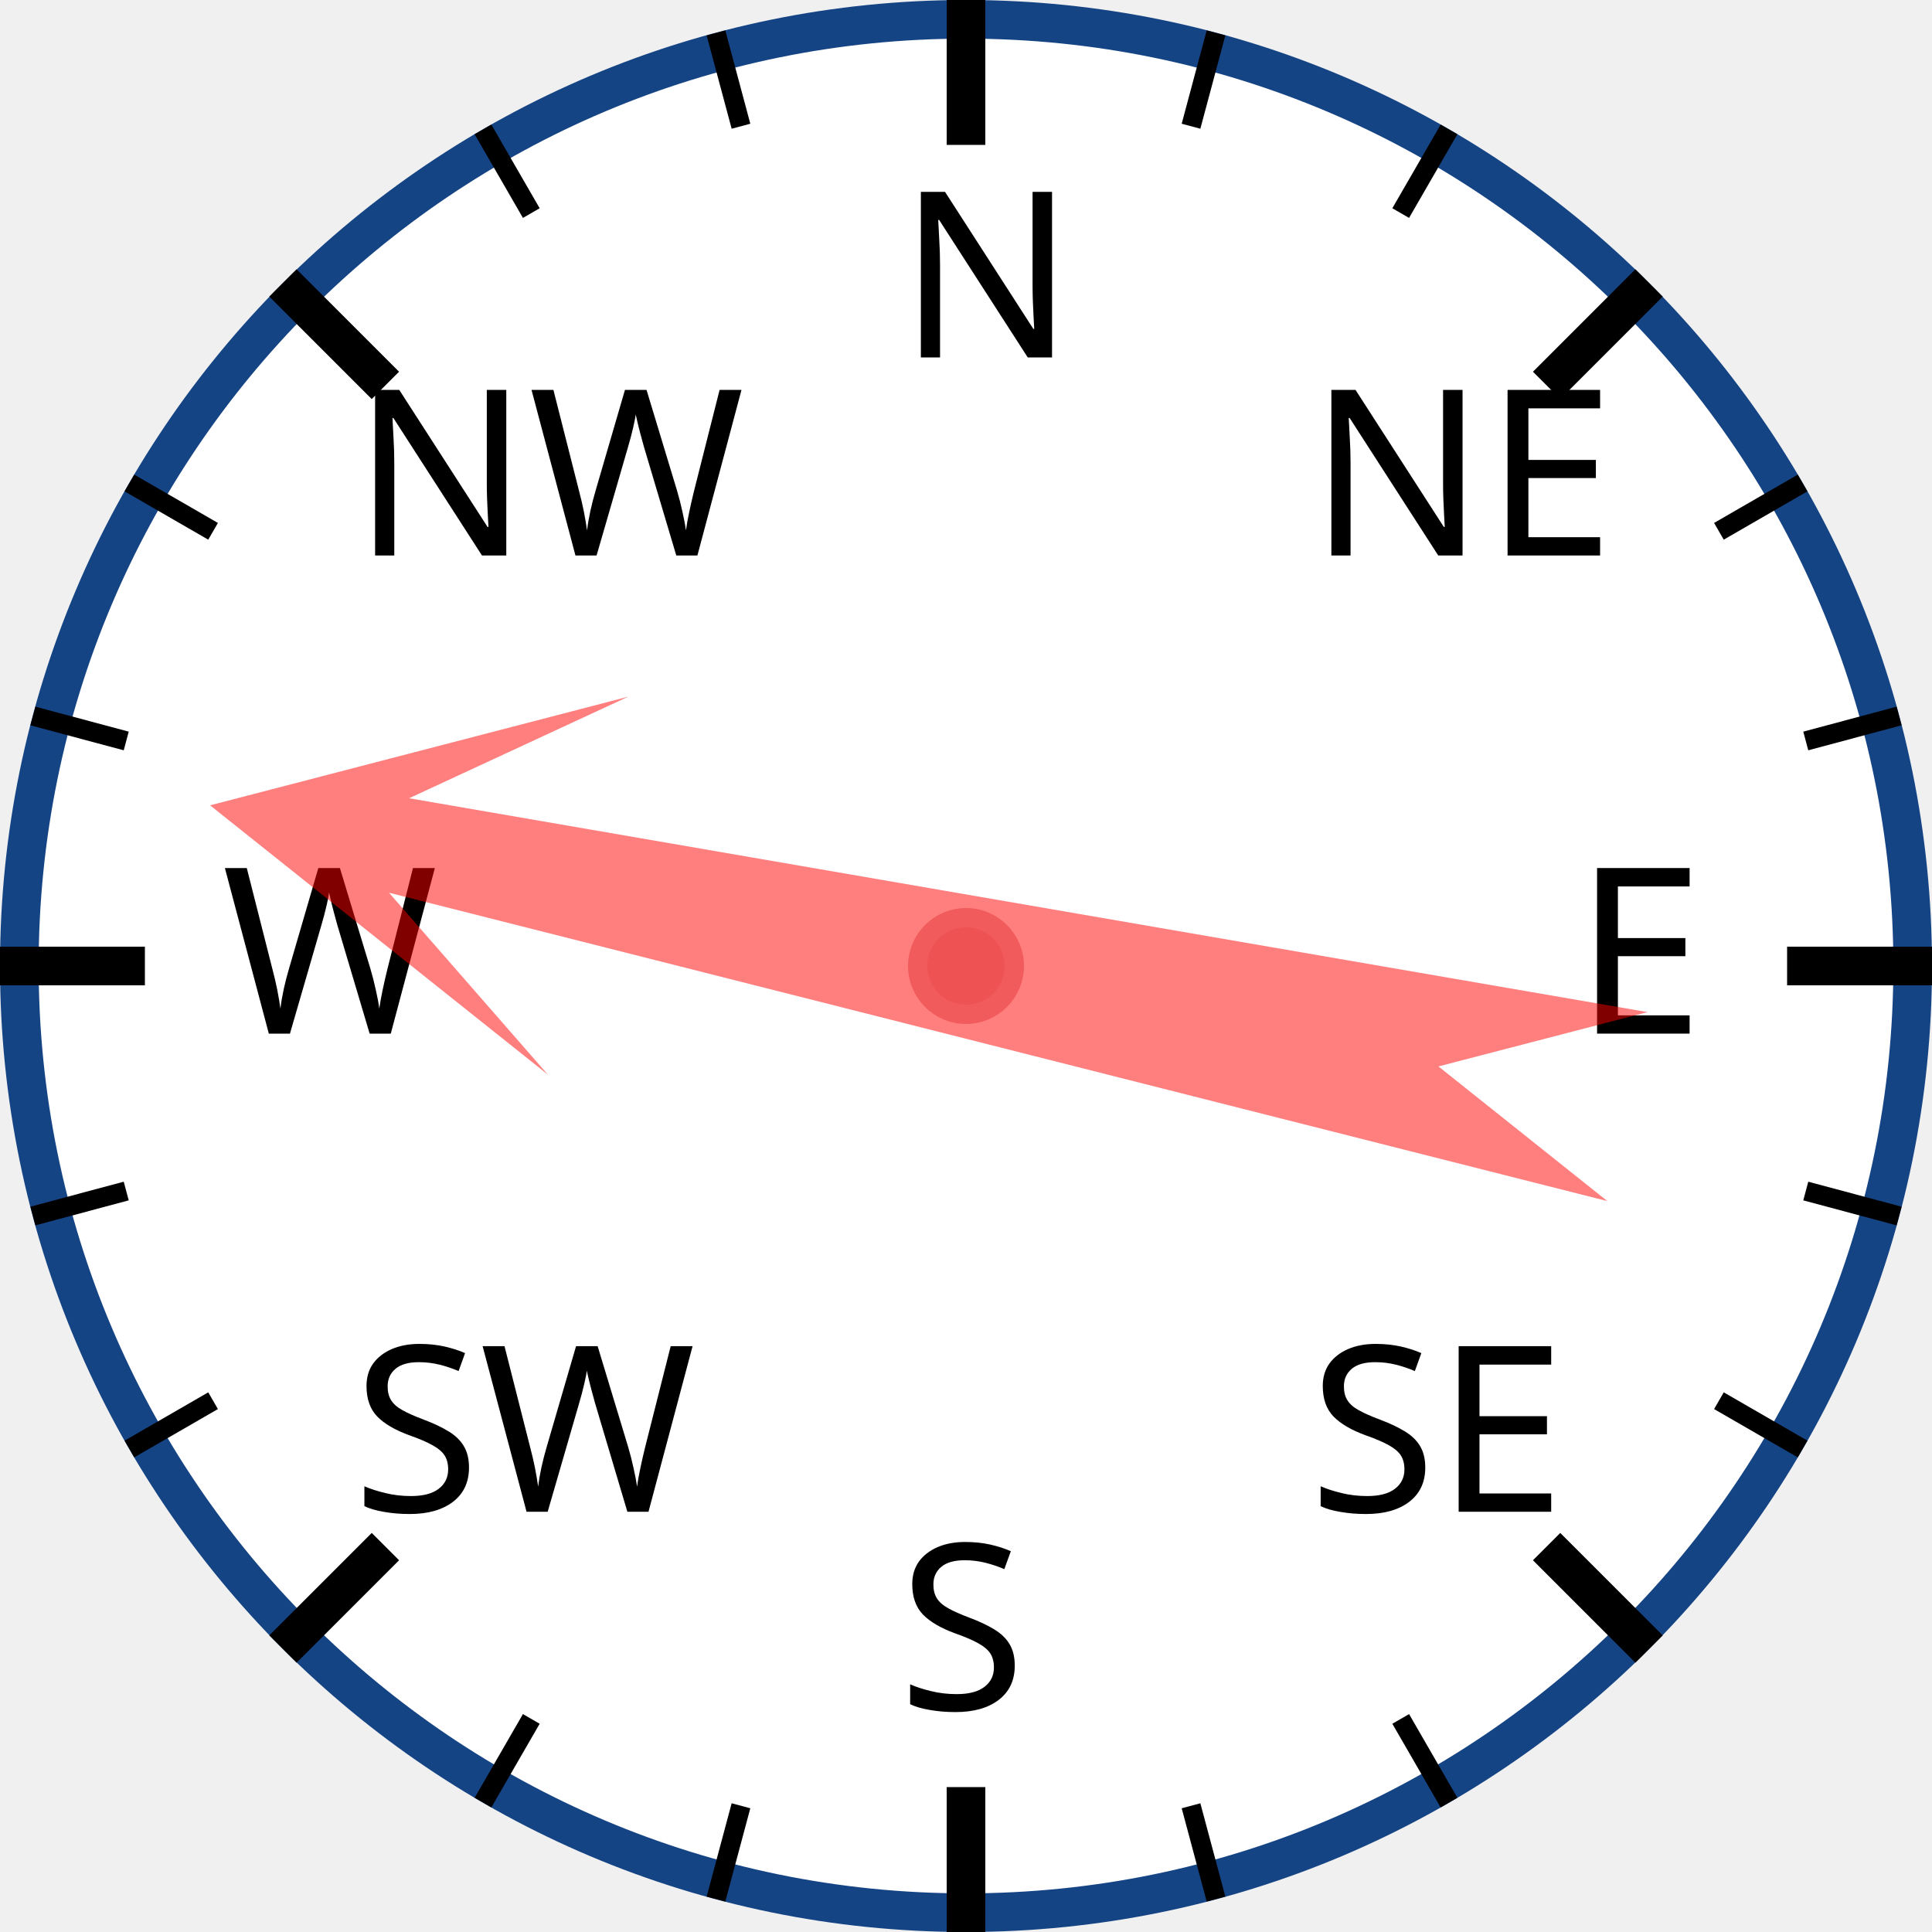
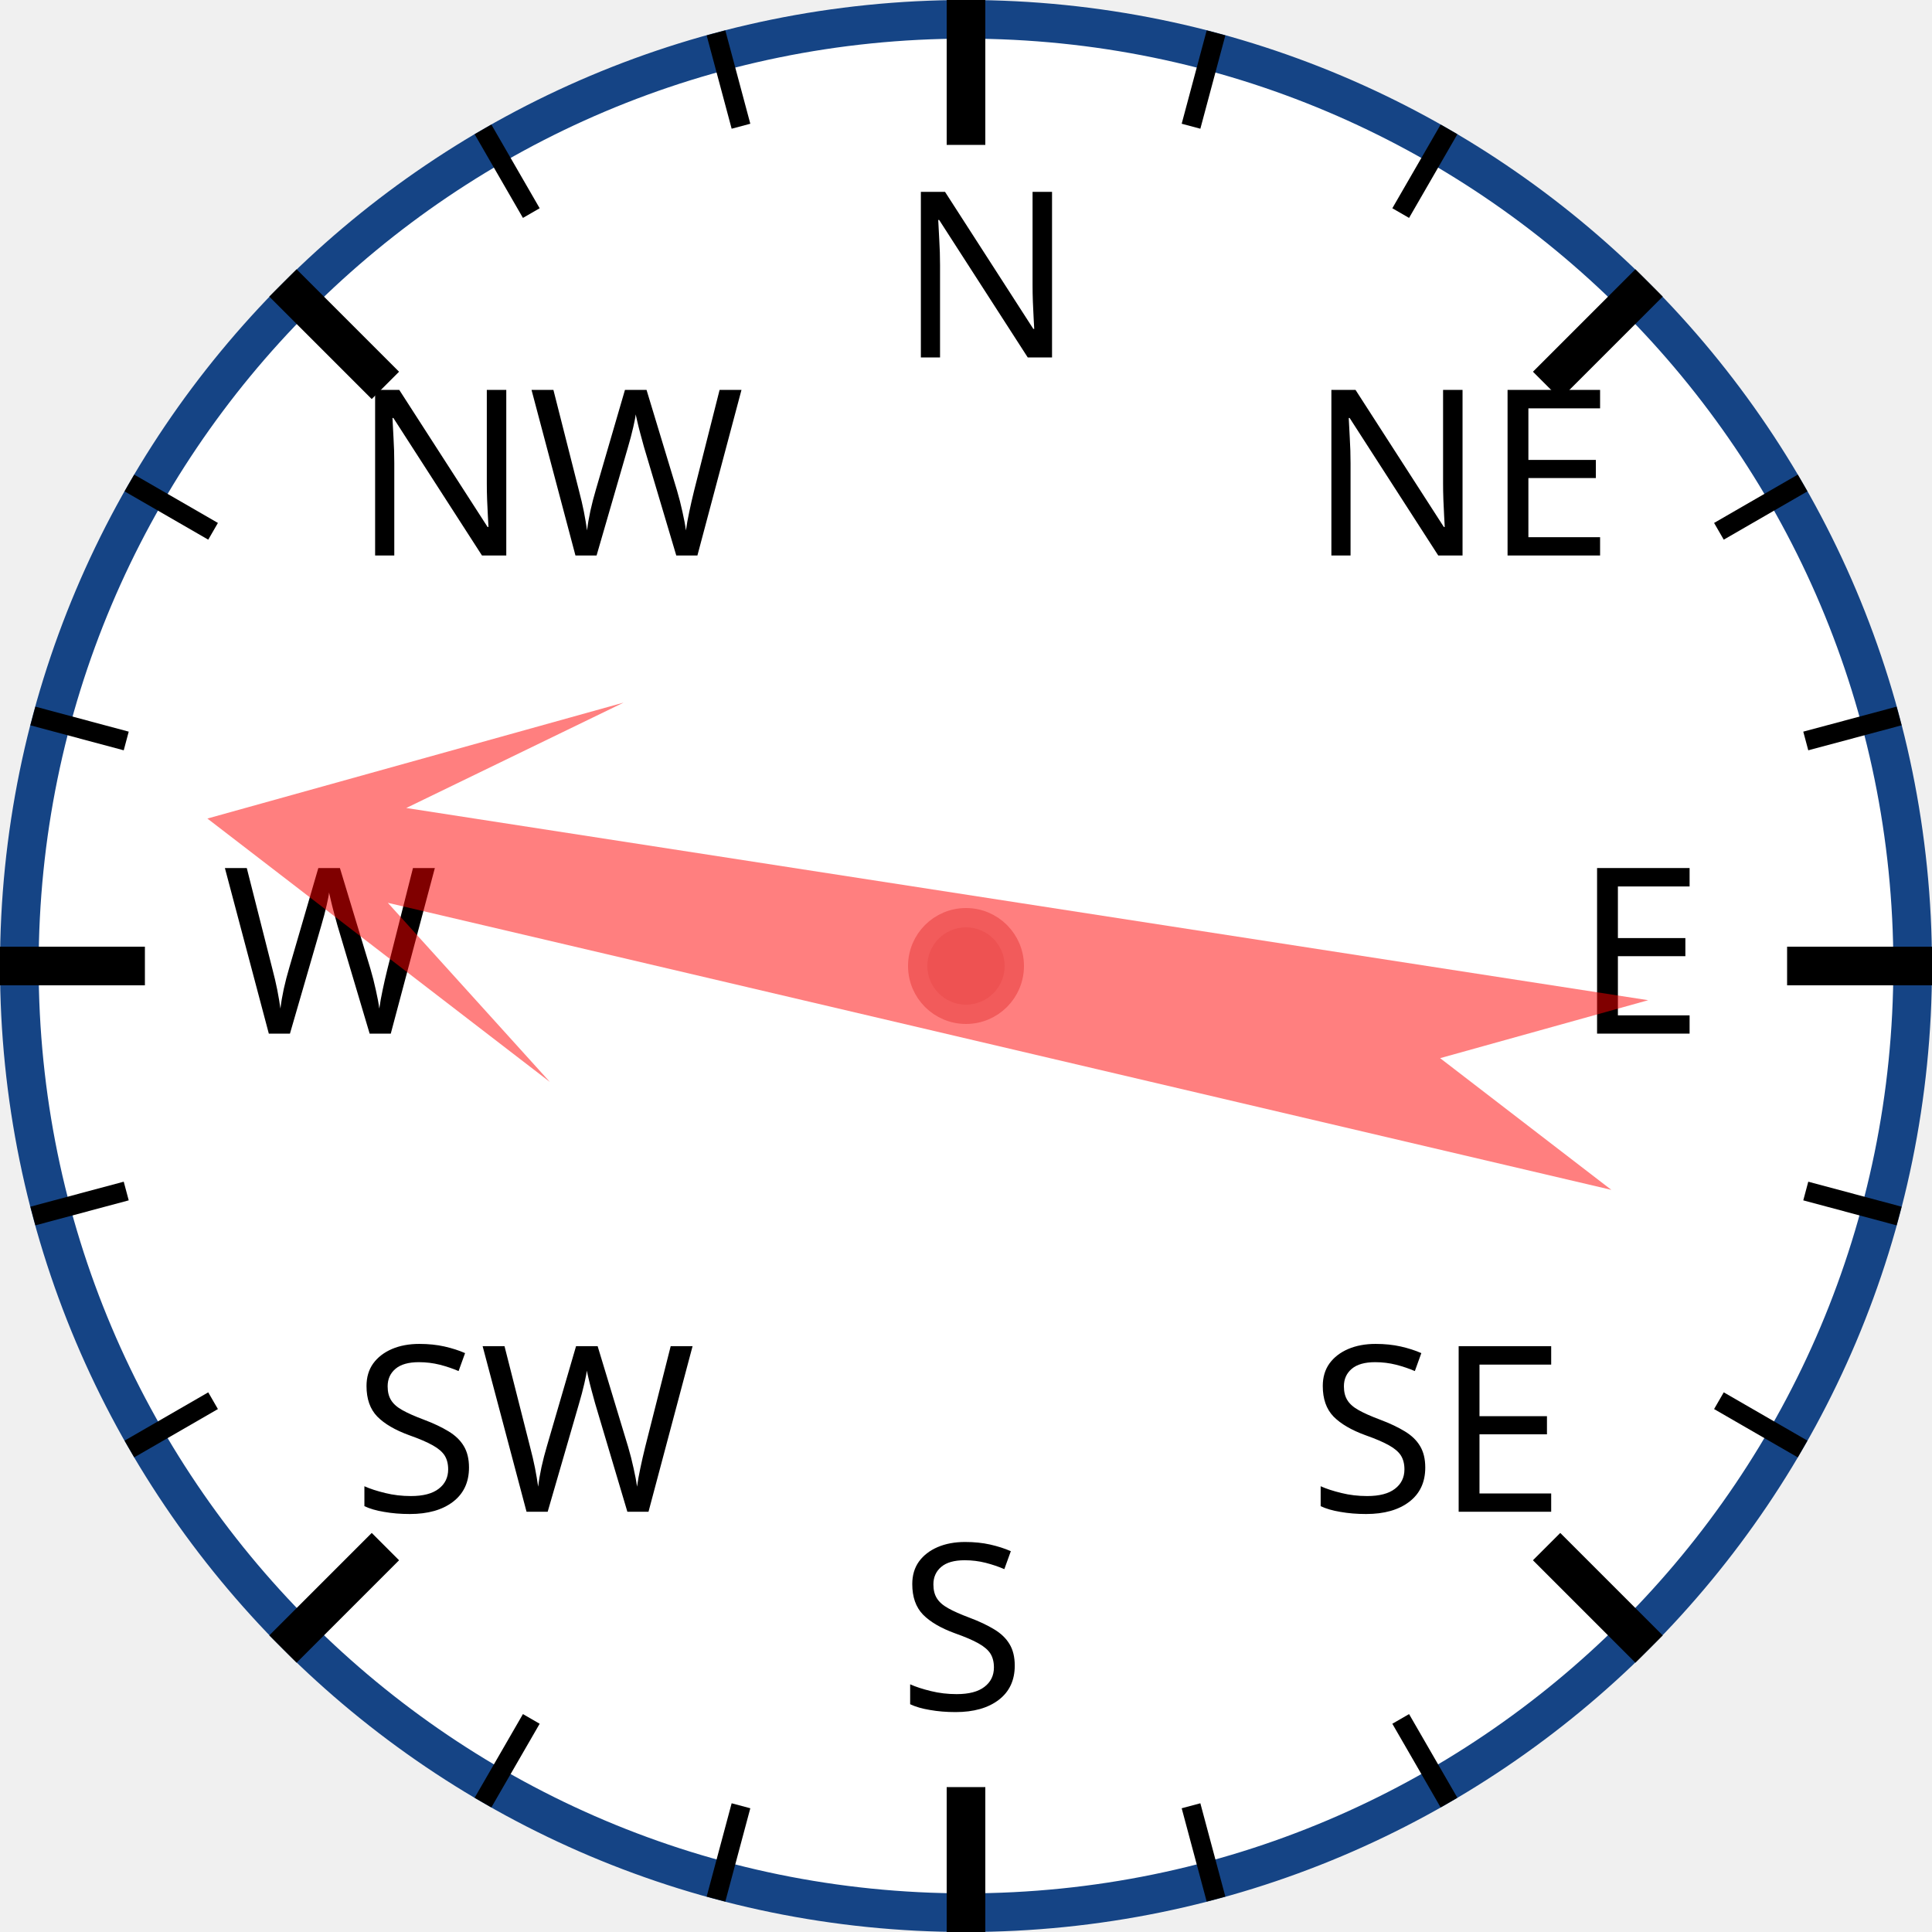
<svg xmlns="http://www.w3.org/2000/svg" width="120px" height="120px" viewBox="0 0 200 200">
  <circle cx="100" cy="100" r="98" style="fill: white; stroke: #154485; stroke-width: 4;" />
  <text x="93.0" y="37.0" style="font-family: sans-serif; font-size: 18pt;">N</text>
  <line x1="100.0" y1="0.0" x2="100.0" y2="15.0" style="stroke: black; stroke-width: 4;" />
  <line x1="74.118" y1="3.407" x2="76.706" y2="13.067" style="stroke: black; stroke-width: 2;" />
  <line x1="50" y1="13.397" x2="55" y2="22.058" style="stroke: black; stroke-width: 2;" />
  <text x="36.503" y="57.503" style="font-family: sans-serif; font-size: 18pt;">NW</text>
  <line x1="29.289" y1="29.289" x2="39.896" y2="39.896" style="stroke: black; stroke-width: 4;" />
  <line x1="13.397" y1="50" x2="22.058" y2="55" style="stroke: black; stroke-width: 2;" />
  <line x1="3.407" y1="74.118" x2="13.067" y2="76.706" style="stroke: black; stroke-width: 2;" />
  <text x="23.0" y="107.0" style="font-family: sans-serif; font-size: 18pt;">W</text>
  <line x1="0.0" y1="100.0" x2="15.0" y2="100.0" style="stroke: black; stroke-width: 4;" />
  <line x1="3.407" y1="125.882" x2="13.067" y2="123.294" style="stroke: black; stroke-width: 2;" />
  <line x1="13.397" y1="150" x2="22.058" y2="145" style="stroke: black; stroke-width: 2;" />
  <text x="36.503" y="156.497" style="font-family: sans-serif; font-size: 18pt;">SW</text>
  <line x1="29.289" y1="170.711" x2="39.896" y2="160.104" style="stroke: black; stroke-width: 4;" />
  <line x1="50" y1="186.603" x2="55" y2="177.942" style="stroke: black; stroke-width: 2;" />
  <line x1="74.118" y1="196.593" x2="76.706" y2="186.933" style="stroke: black; stroke-width: 2;" />
  <text x="93" y="177.0" style="font-family: sans-serif; font-size: 18pt;">S</text>
  <line x1="100" y1="200.0" x2="100" y2="185.0" style="stroke: black; stroke-width: 4;" />
  <line x1="125.882" y1="196.593" x2="123.294" y2="186.933" style="stroke: black; stroke-width: 2;" />
  <line x1="150.0" y1="186.603" x2="145.0" y2="177.942" style="stroke: black; stroke-width: 2;" />
  <text x="135.497" y="156.497" style="font-family: sans-serif; font-size: 18pt;">SE</text>
  <line x1="170.711" y1="170.711" x2="160.104" y2="160.104" style="stroke: black; stroke-width: 4;" />
  <line x1="186.603" y1="150" x2="177.942" y2="145" style="stroke: black; stroke-width: 2;" />
  <line x1="196.593" y1="125.882" x2="186.933" y2="123.294" style="stroke: black; stroke-width: 2;" />
  <text x="163.0" y="107" style="font-family: sans-serif; font-size: 18pt;">E</text>
  <line x1="200.0" y1="100" x2="185.0" y2="100" style="stroke: black; stroke-width: 4;" />
  <line x1="196.593" y1="74.118" x2="186.933" y2="76.706" style="stroke: black; stroke-width: 2;" />
  <line x1="186.603" y1="50" x2="177.942" y2="55" style="stroke: black; stroke-width: 2;" />
  <text x="135.497" y="57.503" style="font-family: sans-serif; font-size: 18pt;">NE</text>
  <line x1="170.711" y1="29.289" x2="160.104" y2="39.896" style="stroke: black; stroke-width: 4;" />
  <line x1="150" y1="13.397" x2="145" y2="22.058" style="stroke: black; stroke-width: 2;" />
  <line x1="125.882" y1="3.407" x2="123.294" y2="13.067" style="stroke: black; stroke-width: 2;" />
-   <polygon points="100 20 120 60 105 40 110 170 100 150 90 170 95 40 80 60" style="fill: red; fill-opacity: 0.5;" transform="rotate(282,100,100)" />
+   <polygon points="100 20 120 60 105 40 110 170 100 150 90 170 95 40 80 60" style="fill: red; fill-opacity: 0.5;" transform="rotate(281,100,100)" />
  <circle cx="100" cy="100" r="5" style="fill: #EE5252; stroke: #F25B5B; stroke-width: 2;" />
</svg>
